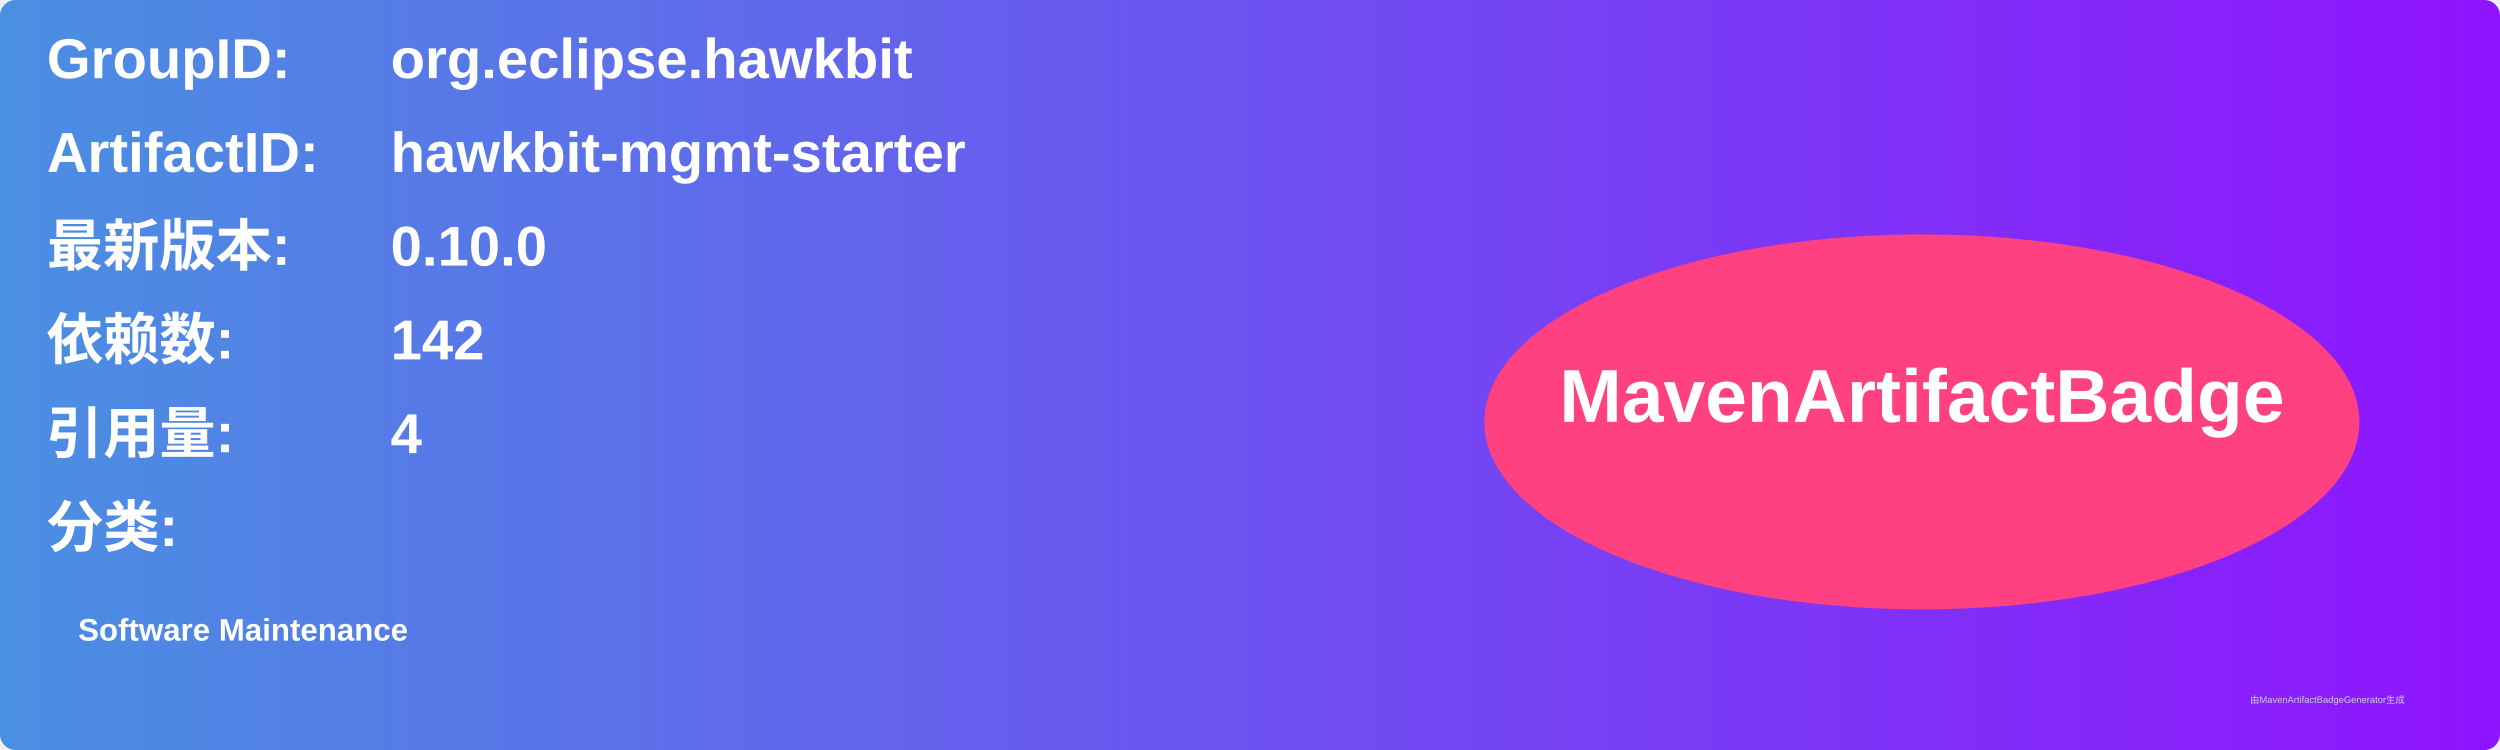
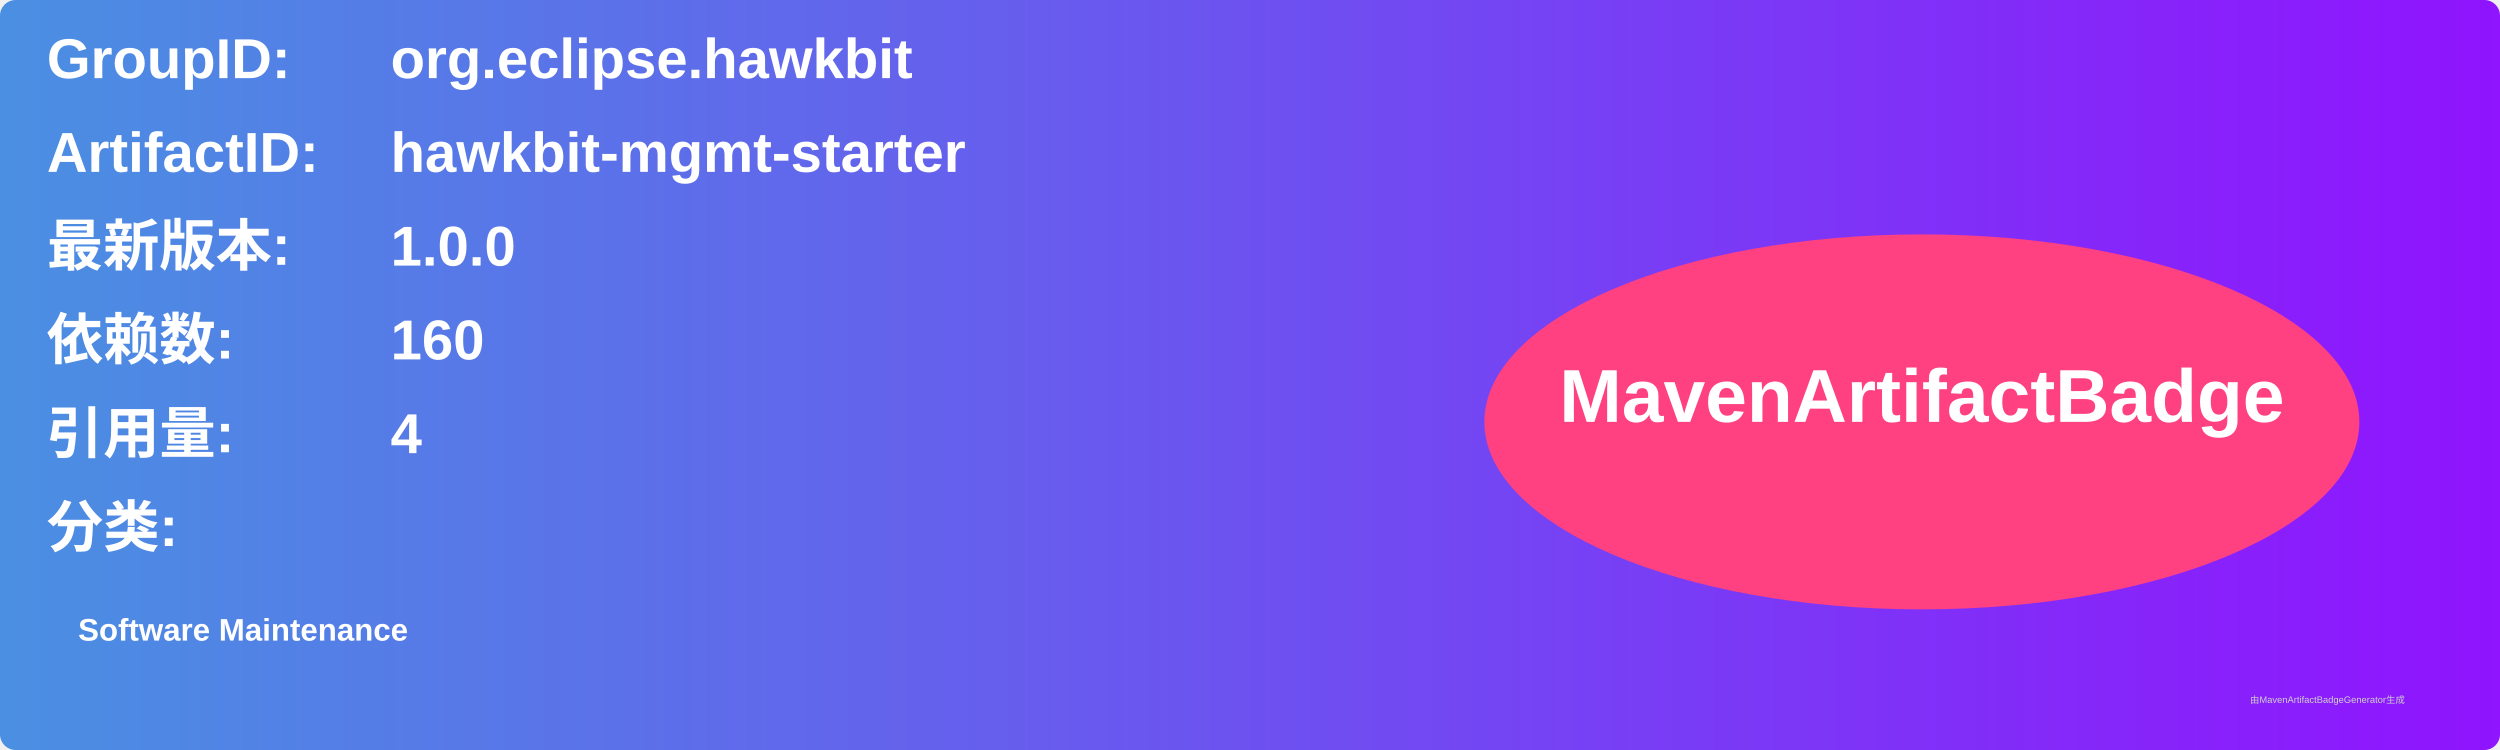
<svg xmlns="http://www.w3.org/2000/svg" width="800" height="240" viewBox="0 0 800 240">
  <linearGradient id="grad" x1="0%" y1="0%" x2="100%" y2="0%">
    <stop offset="0%" stop-color="#4a90e2" />
    <stop offset="100%" stop-color="#9013fe" />
  </linearGradient>
  <rect width="100%" height="100%" rx="5" ry="5" fill="url(#grad)" />
  <g transform="translate(15, 15)">
    <text x="0" y="10" font-family="Arial" font-size="18" fill="white" font-weight="bold" width="260">GroupID:</text>
    <text x="110" y="10" font-family="Arial" font-size="18" fill="white" font-weight="bold" width="460">org.eclipse.hawkbit</text>
    <text x="0" y="40" font-family="Arial" font-size="18" fill="white" font-weight="bold" width="260">ArtifactID:</text>
    <text x="110" y="40" font-family="Arial" font-size="18" fill="white" font-weight="bold" width="460">hawkbit-mgmt-starter</text>
    <text x="0" y="70" font-family="Arial" font-size="18" fill="white" font-weight="bold">最新版本:</text>
    <text x="110" y="70" font-family="Arial" font-size="18" fill="white" font-weight="bold">
-       <tspan font-weight="bold">0.10.0</tspan>
+       <tspan font-weight="bold">1.0.0</tspan>
    </text>
    <text x="0" y="100" font-family="Arial" font-size="18" fill="white" font-weight="bold">依赖数: </text>
    <text x="110" y="100" font-family="Arial" font-size="18" fill="white">
-       <tspan font-weight="bold">142</tspan>
+       <tspan font-weight="bold">160</tspan>
    </text>
    <text x="0" y="130" font-family="Arial" font-size="18" fill="white" font-weight="bold">引用量: </text>
    <text x="110" y="130" font-family="Arial" font-size="18" fill="white">
      <tspan font-weight="bold">4</tspan>
    </text>
    <text x="0" y="160" font-family="Arial" font-size="18" fill="white" font-weight="bold">分类:</text>
    <text x="10" y="190" font-family="Arial" font-size="10" fill="white">
      <tspan font-weight="bold">Software Maintenance</tspan>
    </text>
    <ellipse cx="600" cy="120" rx="140" ry="60" fill="#ff4081" />
    <text x="600" y="120" text-anchor="middle" font-family="Arial" font-size="24" fill="white" font-weight="bold">MavenArtifactBadge</text>
  </g>
  <text x="720" y="225" font-family="Arial" font-size="3" fill="#d0d0d0">由MavenArtifactBadgeGenerator生成</text>
</svg>
